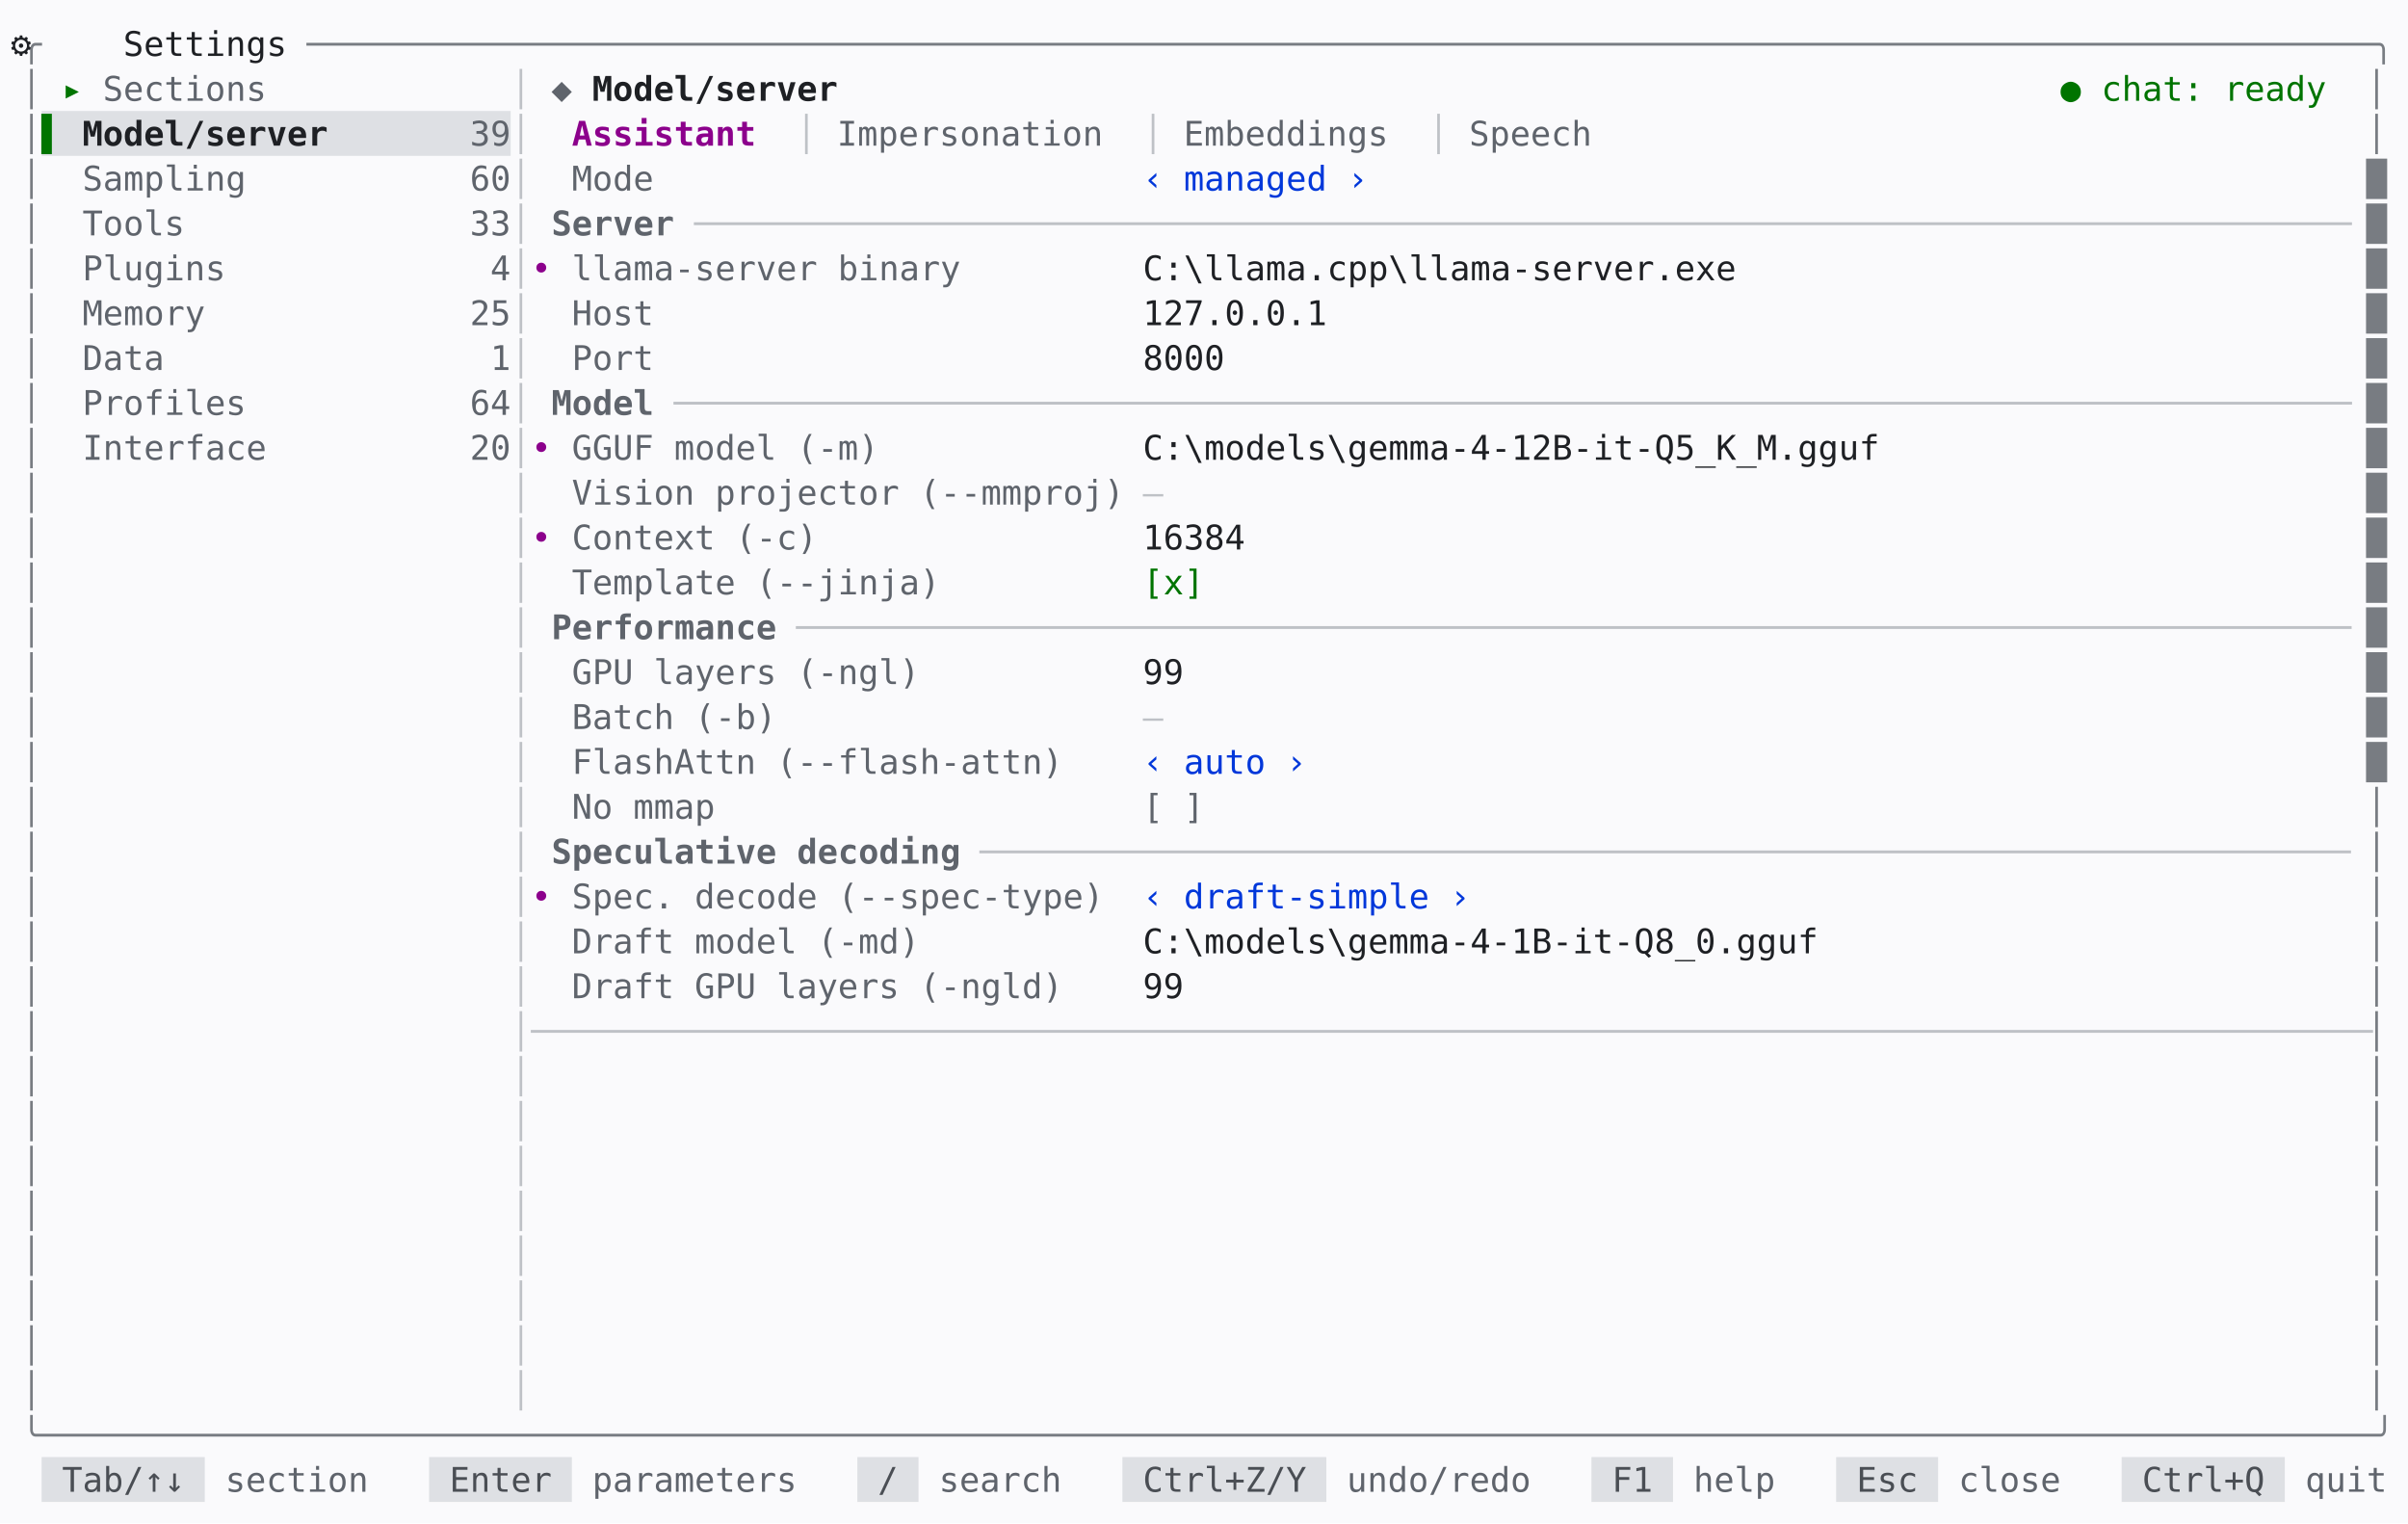
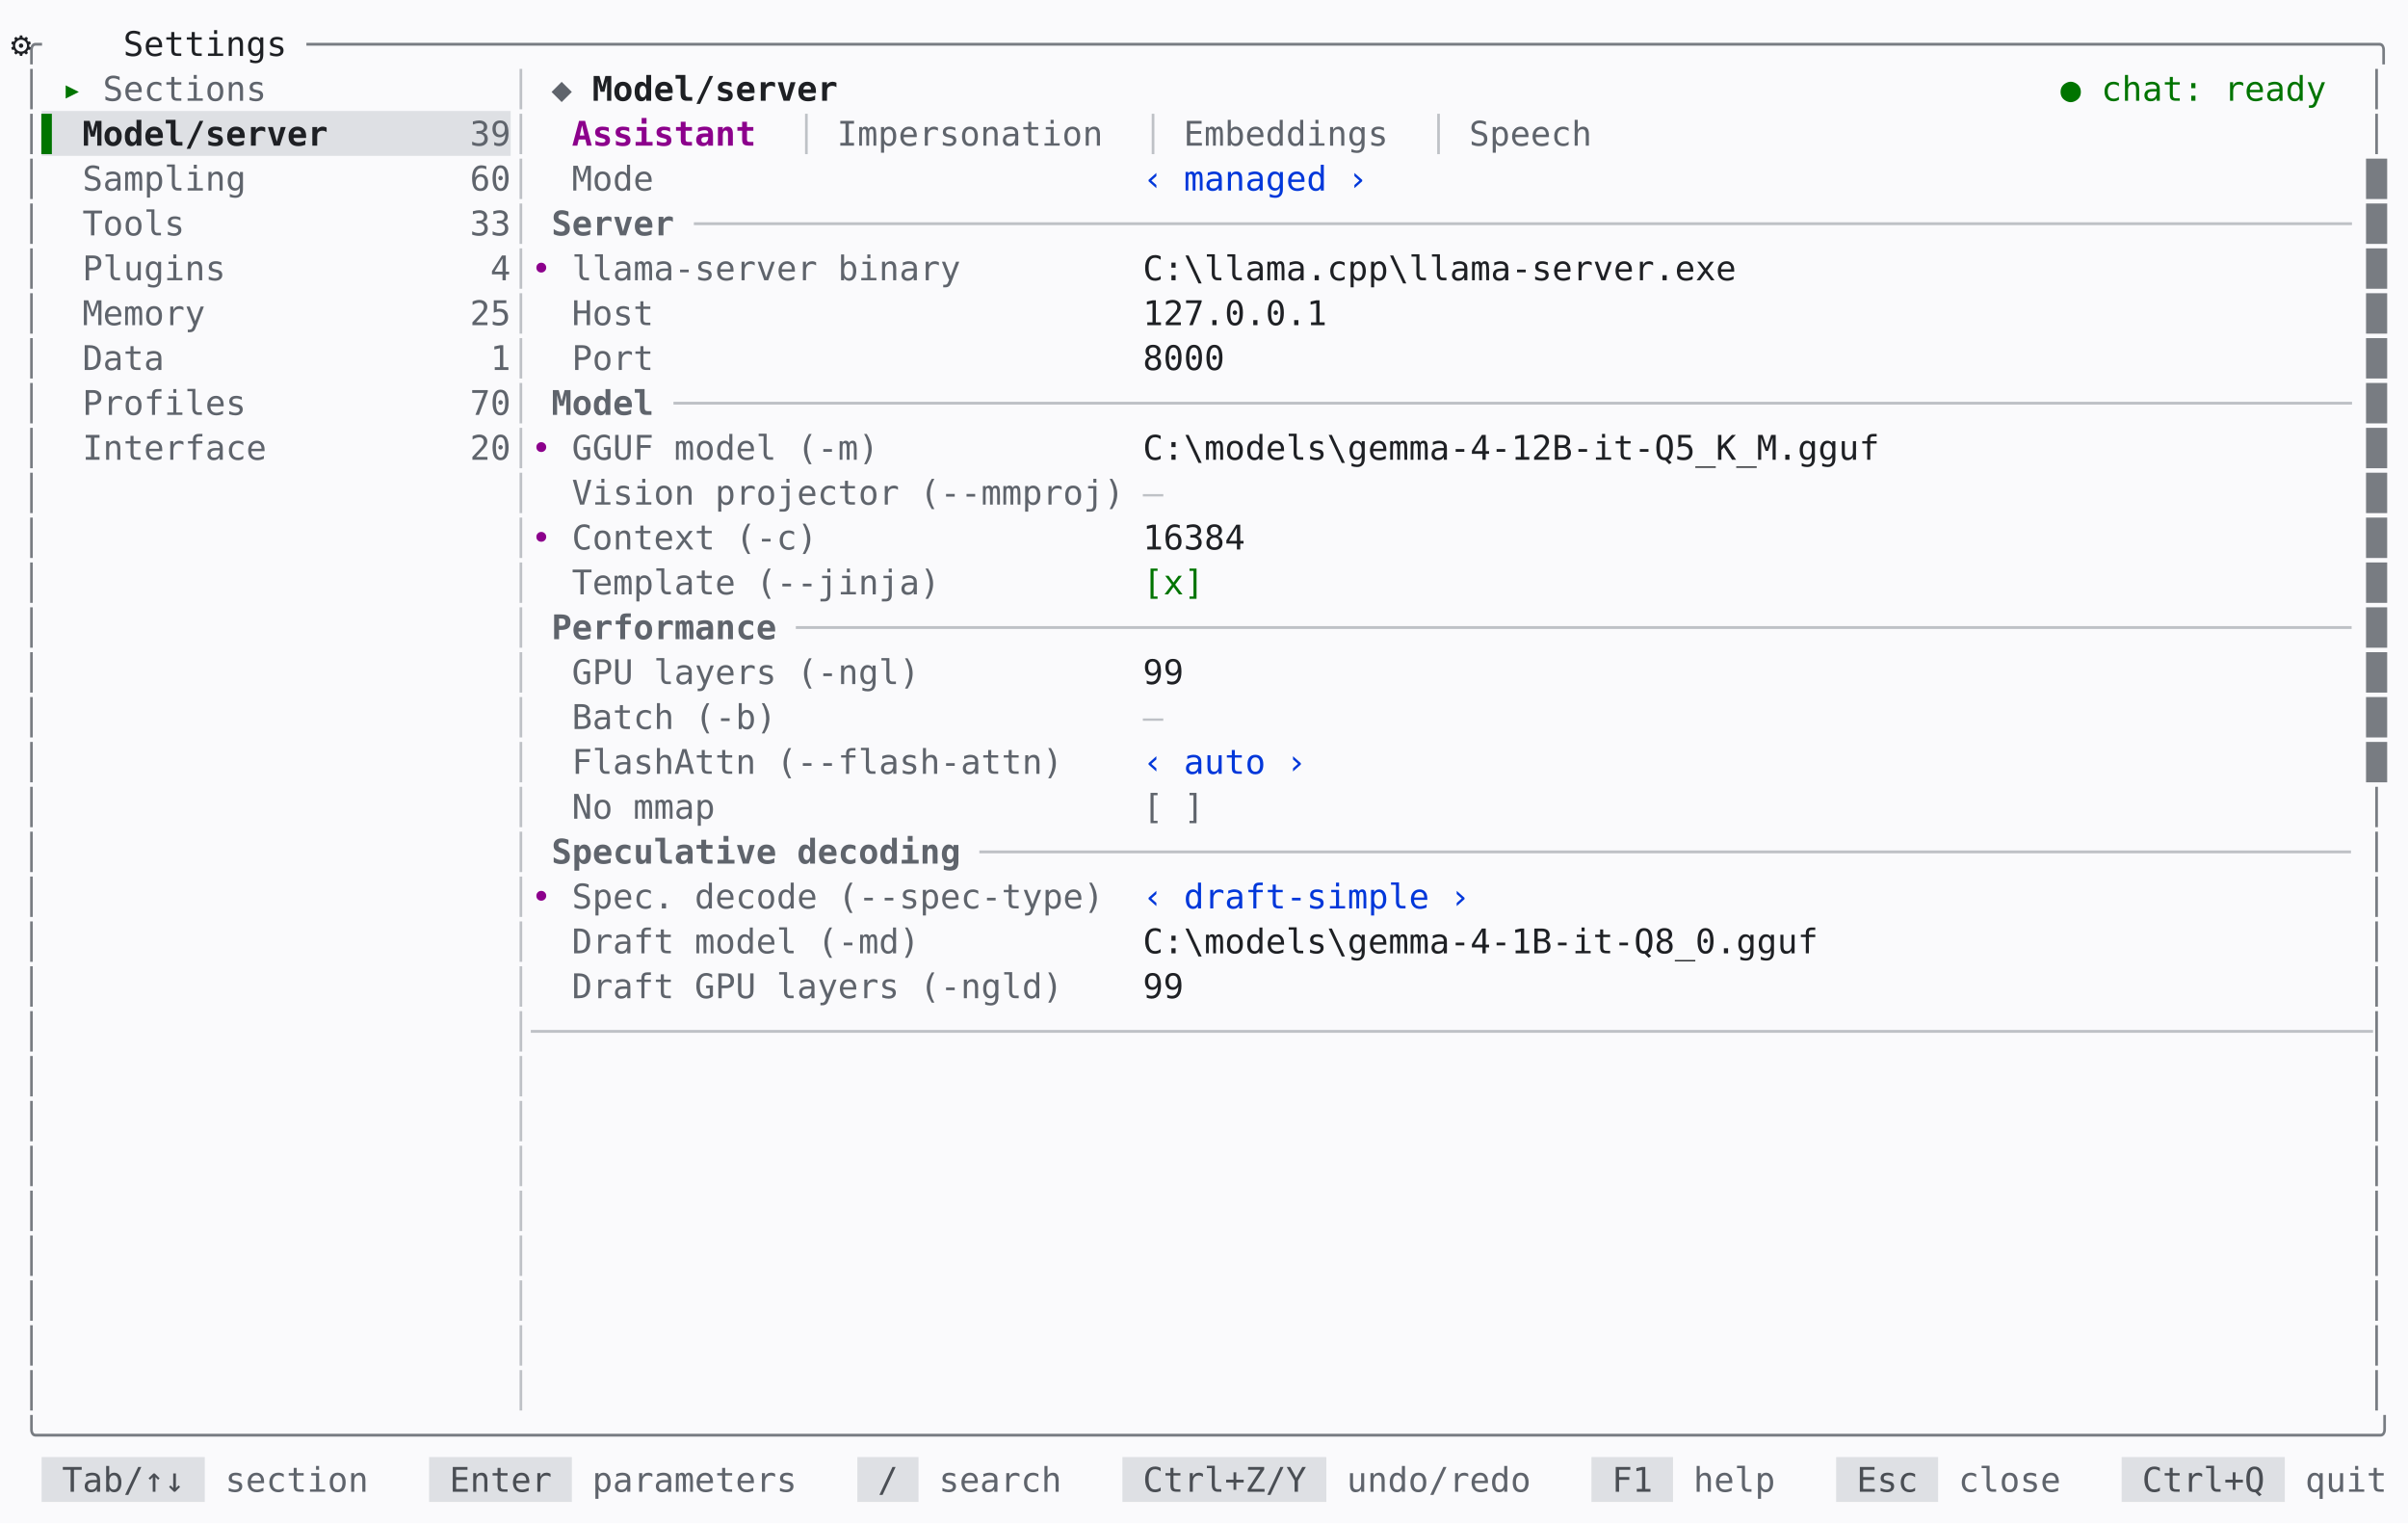
<svg xmlns="http://www.w3.org/2000/svg" id="settings-model-light-en" viewBox="0 0 1133.6 716.96" width="1133.6" height="716.96" role="img" aria-label="mindfork — the settings model screen, light theme">
  <style>
@font-face{font-family:'JetBrains Mono';src:url('/fonts/JetBrainsMono-Regular.woff2') format('woff2');font-weight:400;font-style:normal;font-display:swap}
@font-face{font-family:'JetBrains Mono';src:url('/fonts/JetBrainsMono-Bold.woff2') format('woff2');font-weight:700;font-style:normal;font-display:swap}
@font-face{font-family:'JetBrains Mono';src:url('/fonts/JetBrainsMono-Italic.woff2') format('woff2');font-weight:400;font-style:italic;font-display:swap}
#settings-model-light-en text{font:16px 'JetBrains Mono',monospace;fill:#1e2024}#settings-model-light-en .b{font-weight:700}#settings-model-light-en .i{font-style:italic}#settings-model-light-en .u{text-decoration:underline}#settings-model-light-en .st{text-decoration:line-through}#settings-model-light-en .u.st{text-decoration:underline line-through}
</style>
  <rect width="100%" height="100%" fill="#fafafc" />
  <text xml:space="preserve" y="26.32">
    <tspan x="10" fill="#787c82">╭</tspan>
    <tspan x="34" text-anchor="middle">⚙</tspan>
    <tspan x="58" textLength="86.4">Settings </tspan>
    <tspan x="144.4" textLength="979.2" fill="#787c82">─────────────────────────────────────────────────────────────────────────────────────────────────────╮</tspan>
  </text>
  <text xml:space="preserve" y="47.44">
    <tspan x="10" fill="#787c82">│</tspan>
    <tspan x="29.2" textLength="19.2" fill="#007400">▸ </tspan>
    <tspan x="48.4" textLength="86.4" fill="#5f646c">Sections </tspan>
    <tspan x="240.4" fill="#bec1c6">│</tspan>
    <tspan x="259.6" textLength="19.2" fill="#5f646c">◆ </tspan>
    <tspan x="278.8" textLength="124.8" class="b">Model/server </tspan>
    <tspan x="970" class="b" fill="#007400">●</tspan>
    <tspan x="989.2" textLength="115.2" fill="#007400">chat: ready </tspan>
    <tspan x="1114" fill="#787c82">│</tspan>
  </text>
  <rect x="19.6" y="52.24" width="220.8" height="21.12" fill="#dee0e4" />
  <text xml:space="preserve" y="68.56">
    <tspan x="10" fill="#787c82">│</tspan>
    <tspan x="19.6" textLength="19.2" fill="#007400">▌ </tspan>
    <tspan x="38.8" textLength="115.2" class="b">Model/server</tspan>
    <tspan x="221.2" textLength="19.2" fill="#5f646c">39</tspan>
    <tspan x="240.4" fill="#bec1c6">│</tspan>
    <tspan x="269.2" textLength="96" class="b" fill="#8c008c">Assistant </tspan>
    <tspan x="374.8" fill="#bec1c6">│</tspan>
    <tspan x="394" textLength="134.4" fill="#5f646c">Impersonation </tspan>
    <tspan x="538" fill="#bec1c6">│</tspan>
    <tspan x="557.2" textLength="105.6" fill="#5f646c">Embeddings </tspan>
    <tspan x="672.4" fill="#bec1c6">│</tspan>
    <tspan x="691.6" textLength="67.2" fill="#5f646c">Speech </tspan>
    <tspan x="1114" fill="#787c82">│</tspan>
  </text>
  <text xml:space="preserve" y="89.68">
    <tspan x="10" fill="#787c82">│</tspan>
    <tspan x="38.8" textLength="76.8" fill="#5f646c">Sampling</tspan>
    <tspan x="221.2" textLength="19.2" fill="#5f646c">60</tspan>
    <tspan x="240.4" fill="#bec1c6">│</tspan>
    <tspan x="269.2" textLength="38.4" fill="#5f646c">Mode</tspan>
    <tspan x="538" textLength="105.6" fill="#0037da">‹ managed ›</tspan>
    <tspan x="1114" fill="#787c82">█</tspan>
  </text>
  <text xml:space="preserve" y="110.8">
    <tspan x="10" fill="#787c82">│</tspan>
    <tspan x="38.8" textLength="48" fill="#5f646c">Tools</tspan>
    <tspan x="221.2" textLength="19.2" fill="#5f646c">33</tspan>
    <tspan x="240.4" fill="#bec1c6">│</tspan>
    <tspan x="259.6" textLength="67.2" class="b" fill="#5f646c">Server </tspan>
    <tspan x="326.8" textLength="777.6" fill="#bec1c6">─────────────────────────────────────────────────────────────────────────────────</tspan>
    <tspan x="1114" fill="#787c82">█</tspan>
  </text>
  <text xml:space="preserve" y="131.92">
    <tspan x="10" fill="#787c82">│</tspan>
    <tspan x="38.8" textLength="67.2" fill="#5f646c">Plugins</tspan>
    <tspan x="230.8" fill="#5f646c">4</tspan>
    <tspan x="240.4" fill="#bec1c6">│</tspan>
    <tspan x="250" textLength="19.2" fill="#8c008c">• </tspan>
    <tspan x="269.2" textLength="182.4" fill="#5f646c">llama-server binary</tspan>
    <tspan x="538" textLength="576">C:\llama.cpp\llama-server.exe                               </tspan>
    <tspan x="1114" fill="#787c82">█</tspan>
  </text>
  <text xml:space="preserve" y="153.04">
    <tspan x="10" fill="#787c82">│</tspan>
    <tspan x="38.8" textLength="57.6" fill="#5f646c">Memory</tspan>
    <tspan x="221.2" textLength="19.2" fill="#5f646c">25</tspan>
    <tspan x="240.4" fill="#bec1c6">│</tspan>
    <tspan x="269.2" textLength="38.4" fill="#5f646c">Host</tspan>
    <tspan x="538" textLength="576">127.0.0.1                                                   </tspan>
    <tspan x="1114" fill="#787c82">█</tspan>
  </text>
  <text xml:space="preserve" y="174.16">
    <tspan x="10" fill="#787c82">│</tspan>
    <tspan x="38.8" textLength="38.4" fill="#5f646c">Data</tspan>
    <tspan x="230.8" fill="#5f646c">1</tspan>
    <tspan x="240.4" fill="#bec1c6">│</tspan>
    <tspan x="269.2" textLength="38.4" fill="#5f646c">Port</tspan>
    <tspan x="538" textLength="576">8000                                                        </tspan>
    <tspan x="1114" fill="#787c82">█</tspan>
  </text>
  <text xml:space="preserve" y="195.28">
    <tspan x="10" fill="#787c82">│</tspan>
    <tspan x="38.8" textLength="76.8" fill="#5f646c">Profiles</tspan>
-     <tspan x="221.2" textLength="19.2" fill="#5f646c">64</tspan>
+     <tspan x="221.2" textLength="19.2" fill="#5f646c">70</tspan>
    <tspan x="240.4" fill="#bec1c6">│</tspan>
    <tspan x="259.6" textLength="57.6" class="b" fill="#5f646c">Model </tspan>
    <tspan x="317.2" textLength="787.2" fill="#bec1c6">──────────────────────────────────────────────────────────────────────────────────</tspan>
    <tspan x="1114" fill="#787c82">█</tspan>
  </text>
  <text xml:space="preserve" y="216.4">
    <tspan x="10" fill="#787c82">│</tspan>
    <tspan x="38.8" textLength="86.4" fill="#5f646c">Interface</tspan>
    <tspan x="221.2" textLength="19.2" fill="#5f646c">20</tspan>
    <tspan x="240.4" fill="#bec1c6">│</tspan>
    <tspan x="250" textLength="19.2" fill="#8c008c">• </tspan>
    <tspan x="269.2" textLength="144" fill="#5f646c">GGUF model (-m)</tspan>
    <tspan x="538" textLength="576">C:\models\gemma-4-12B-it-Q5_K_M.gguf                        </tspan>
    <tspan x="1114" fill="#787c82">█</tspan>
  </text>
  <text xml:space="preserve" y="237.52">
    <tspan x="10" fill="#787c82">│</tspan>
    <tspan x="240.4" fill="#bec1c6">│</tspan>
    <tspan x="269.2" textLength="259.2" fill="#5f646c">Vision projector (--mmproj)</tspan>
    <tspan x="538" fill="#bec1c6">—</tspan>
    <tspan x="1114" fill="#787c82">█</tspan>
  </text>
  <text xml:space="preserve" y="258.64">
    <tspan x="10" fill="#787c82">│</tspan>
    <tspan x="240.4" fill="#bec1c6">│</tspan>
    <tspan x="250" textLength="19.2" fill="#8c008c">• </tspan>
    <tspan x="269.2" textLength="115.2" fill="#5f646c">Context (-c)</tspan>
    <tspan x="538" textLength="576">16384                                                       </tspan>
    <tspan x="1114" fill="#787c82">█</tspan>
  </text>
  <text xml:space="preserve" y="279.76">
    <tspan x="10" fill="#787c82">│</tspan>
    <tspan x="240.4" fill="#bec1c6">│</tspan>
    <tspan x="269.2" textLength="172.8" fill="#5f646c">Template (--jinja)</tspan>
    <tspan x="538" textLength="28.8" fill="#007400">[x]</tspan>
    <tspan x="1114" fill="#787c82">█</tspan>
  </text>
  <text xml:space="preserve" y="300.88">
    <tspan x="10" fill="#787c82">│</tspan>
    <tspan x="240.4" fill="#bec1c6">│</tspan>
    <tspan x="259.6" textLength="115.2" class="b" fill="#5f646c">Performance </tspan>
    <tspan x="374.8" textLength="729.6" fill="#bec1c6">────────────────────────────────────────────────────────────────────────────</tspan>
    <tspan x="1114" fill="#787c82">█</tspan>
  </text>
  <text xml:space="preserve" y="322">
    <tspan x="10" fill="#787c82">│</tspan>
    <tspan x="240.4" fill="#bec1c6">│</tspan>
    <tspan x="269.2" textLength="163.2" fill="#5f646c">GPU layers (-ngl)</tspan>
    <tspan x="538" textLength="576">99                                                          </tspan>
    <tspan x="1114" fill="#787c82">█</tspan>
  </text>
  <text xml:space="preserve" y="343.12">
    <tspan x="10" fill="#787c82">│</tspan>
    <tspan x="240.4" fill="#bec1c6">│</tspan>
    <tspan x="269.2" textLength="96" fill="#5f646c">Batch (-b)</tspan>
    <tspan x="538" fill="#bec1c6">—</tspan>
    <tspan x="1114" fill="#787c82">█</tspan>
  </text>
  <text xml:space="preserve" y="364.24">
    <tspan x="10" fill="#787c82">│</tspan>
    <tspan x="240.4" fill="#bec1c6">│</tspan>
    <tspan x="269.2" textLength="230.4" fill="#5f646c">FlashAttn (--flash-attn)</tspan>
    <tspan x="538" textLength="76.8" fill="#0037da">‹ auto ›</tspan>
    <tspan x="1114" fill="#787c82">█</tspan>
  </text>
  <text xml:space="preserve" y="385.36">
    <tspan x="10" fill="#787c82">│</tspan>
    <tspan x="240.4" fill="#bec1c6">│</tspan>
    <tspan x="269.2" textLength="67.2" fill="#5f646c">No mmap</tspan>
    <tspan x="538" textLength="28.8" fill="#5f646c">[ ]</tspan>
    <tspan x="1114" fill="#787c82">│</tspan>
  </text>
  <text xml:space="preserve" y="406.48">
    <tspan x="10" fill="#787c82">│</tspan>
    <tspan x="240.4" fill="#bec1c6">│</tspan>
    <tspan x="259.6" textLength="201.6" class="b" fill="#5f646c">Speculative decoding </tspan>
    <tspan x="461.2" textLength="643.2" fill="#bec1c6">───────────────────────────────────────────────────────────────────</tspan>
    <tspan x="1114" fill="#787c82">│</tspan>
  </text>
  <text xml:space="preserve" y="427.6">
    <tspan x="10" fill="#787c82">│</tspan>
    <tspan x="240.4" fill="#bec1c6">│</tspan>
    <tspan x="250" textLength="19.2" fill="#8c008c">• </tspan>
    <tspan x="269.2" textLength="249.6" fill="#5f646c">Spec. decode (--spec-type)</tspan>
    <tspan x="538" textLength="153.6" fill="#0037da">‹ draft-simple ›</tspan>
    <tspan x="1114" fill="#787c82">│</tspan>
  </text>
  <text xml:space="preserve" y="448.72">
    <tspan x="10" fill="#787c82">│</tspan>
    <tspan x="240.4" fill="#bec1c6">│</tspan>
    <tspan x="269.2" textLength="163.2" fill="#5f646c">Draft model (-md)</tspan>
    <tspan x="538" textLength="576">C:\models\gemma-4-1B-it-Q8_0.gguf                           </tspan>
    <tspan x="1114" fill="#787c82">│</tspan>
  </text>
  <text xml:space="preserve" y="469.84">
    <tspan x="10" fill="#787c82">│</tspan>
    <tspan x="240.4" fill="#bec1c6">│</tspan>
    <tspan x="269.2" textLength="230.4" fill="#5f646c">Draft GPU layers (-ngld)</tspan>
    <tspan x="538" textLength="576">99                                                          </tspan>
    <tspan x="1114" fill="#787c82">│</tspan>
  </text>
  <text xml:space="preserve" y="490.96">
    <tspan x="10" fill="#787c82">│</tspan>
    <tspan x="240.4" textLength="873.6" fill="#bec1c6">│──────────────────────────────────────────────────────────────────────────────────────────</tspan>
    <tspan x="1114" fill="#787c82">│</tspan>
  </text>
  <text xml:space="preserve" y="512.08">
    <tspan x="10" fill="#787c82">│</tspan>
    <tspan x="240.4" fill="#bec1c6">│</tspan>
    <tspan x="1114" fill="#787c82">│</tspan>
  </text>
  <text xml:space="preserve" y="533.2">
    <tspan x="10" fill="#787c82">│</tspan>
    <tspan x="240.4" fill="#bec1c6">│</tspan>
    <tspan x="1114" fill="#787c82">│</tspan>
  </text>
  <text xml:space="preserve" y="554.32">
    <tspan x="10" fill="#787c82">│</tspan>
    <tspan x="240.4" fill="#bec1c6">│</tspan>
    <tspan x="1114" fill="#787c82">│</tspan>
  </text>
  <text xml:space="preserve" y="575.44">
    <tspan x="10" fill="#787c82">│</tspan>
    <tspan x="240.4" fill="#bec1c6">│</tspan>
    <tspan x="1114" fill="#787c82">│</tspan>
  </text>
  <text xml:space="preserve" y="596.56">
    <tspan x="10" fill="#787c82">│</tspan>
    <tspan x="240.4" fill="#bec1c6">│</tspan>
    <tspan x="1114" fill="#787c82">│</tspan>
  </text>
  <text xml:space="preserve" y="617.68">
    <tspan x="10" fill="#787c82">│</tspan>
    <tspan x="240.4" fill="#bec1c6">│</tspan>
    <tspan x="1114" fill="#787c82">│</tspan>
  </text>
  <text xml:space="preserve" y="638.8">
    <tspan x="10" fill="#787c82">│</tspan>
    <tspan x="240.4" fill="#bec1c6">│</tspan>
    <tspan x="1114" fill="#787c82">│</tspan>
  </text>
  <text xml:space="preserve" y="659.92">
    <tspan x="10" fill="#787c82">│</tspan>
    <tspan x="240.4" fill="#bec1c6">│</tspan>
    <tspan x="1114" fill="#787c82">│</tspan>
  </text>
  <text xml:space="preserve" y="681.04">
    <tspan x="10" textLength="1113.6" fill="#787c82">╰──────────────────────────────────────────────────────────────────────────────────────────────────────────────────╯</tspan>
  </text>
  <rect x="19.6" y="685.84" width="76.8" height="21.12" fill="#dee0e4" />
  <rect x="202" y="685.84" width="67.2" height="21.12" fill="#dee0e4" />
  <rect x="403.6" y="685.84" width="28.8" height="21.12" fill="#dee0e4" />
  <rect x="528.4" y="685.84" width="96" height="21.12" fill="#dee0e4" />
  <rect x="749.2" y="685.84" width="38.4" height="21.12" fill="#dee0e4" />
  <rect x="864.4" y="685.84" width="48" height="21.12" fill="#dee0e4" />
  <rect x="998.8" y="685.84" width="76.8" height="21.12" fill="#dee0e4" />
  <text xml:space="preserve" y="702.16">
    <tspan x="29.2" textLength="67.2" fill="#4a4e54">Tab/↑↓ </tspan>
    <tspan x="106" textLength="67.2" fill="#5f646c">section</tspan>
    <tspan x="211.6" textLength="57.6" fill="#4a4e54">Enter </tspan>
    <tspan x="278.8" textLength="96" fill="#5f646c">parameters</tspan>
    <tspan x="413.2" textLength="19.2" fill="#4a4e54">/ </tspan>
    <tspan x="442" textLength="57.6" fill="#5f646c">search</tspan>
    <tspan x="538" textLength="86.4" fill="#4a4e54">Ctrl+Z/Y </tspan>
    <tspan x="634" textLength="86.4" fill="#5f646c">undo/redo</tspan>
    <tspan x="758.8" textLength="28.8" fill="#4a4e54">F1 </tspan>
    <tspan x="797.2" textLength="38.4" fill="#5f646c">help</tspan>
    <tspan x="874" textLength="38.4" fill="#4a4e54">Esc </tspan>
    <tspan x="922" textLength="48" fill="#5f646c">close</tspan>
    <tspan x="1008.4" textLength="67.2" fill="#4a4e54">Ctrl+Q </tspan>
    <tspan x="1085.2" textLength="38.4" fill="#5f646c">quit</tspan>
  </text>
</svg>
